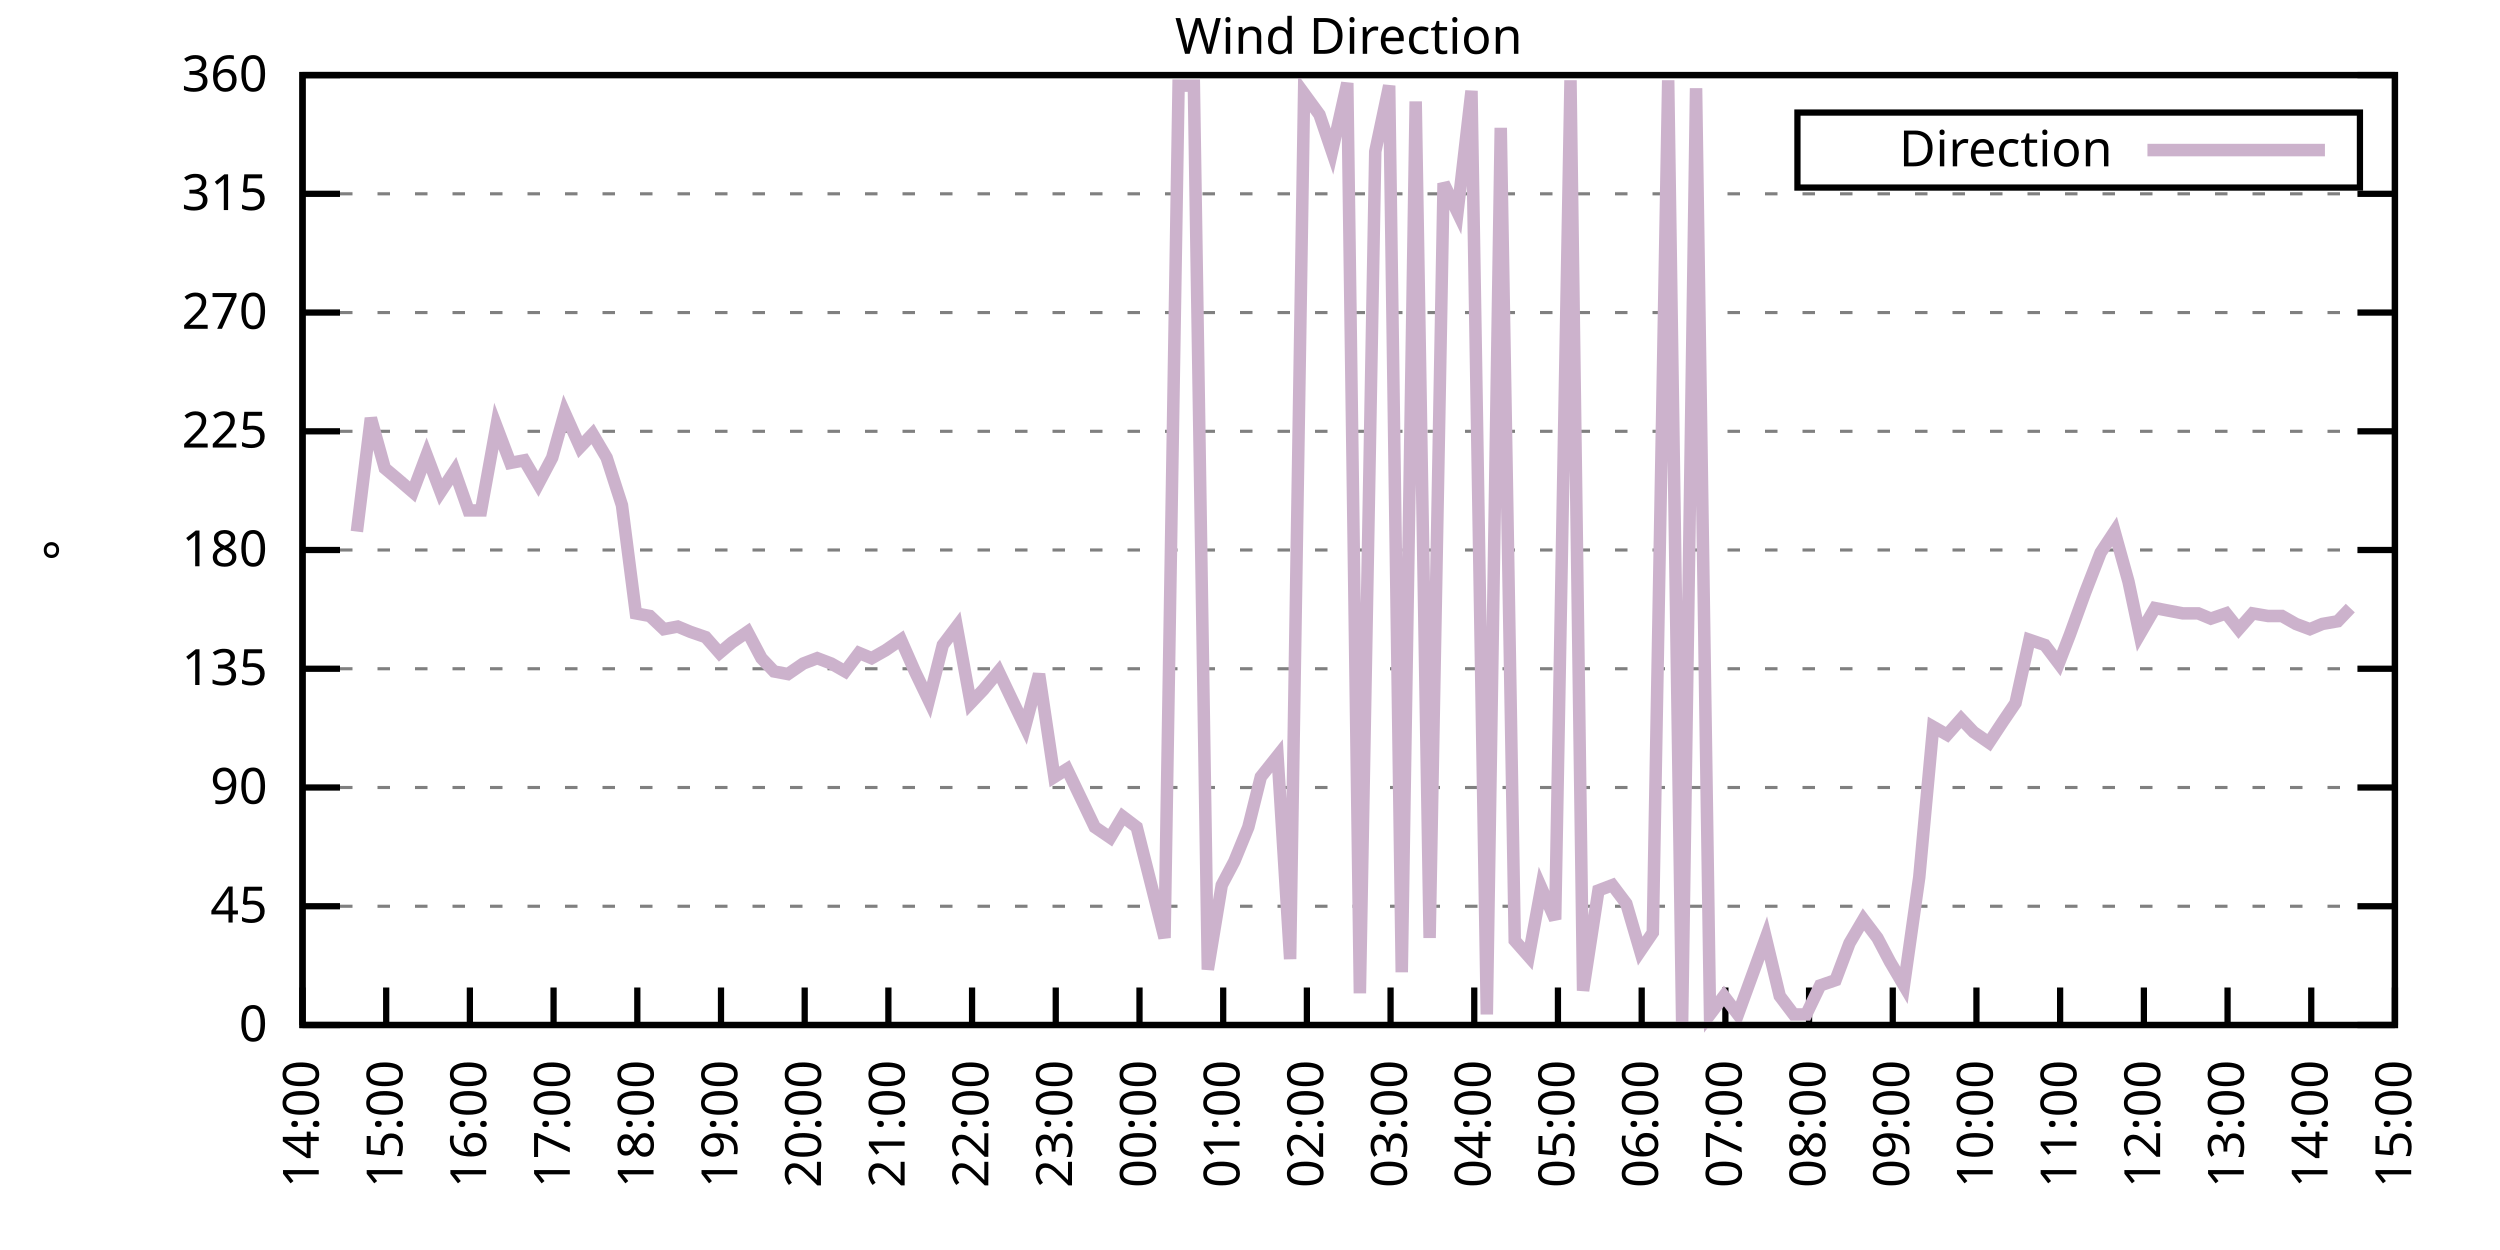
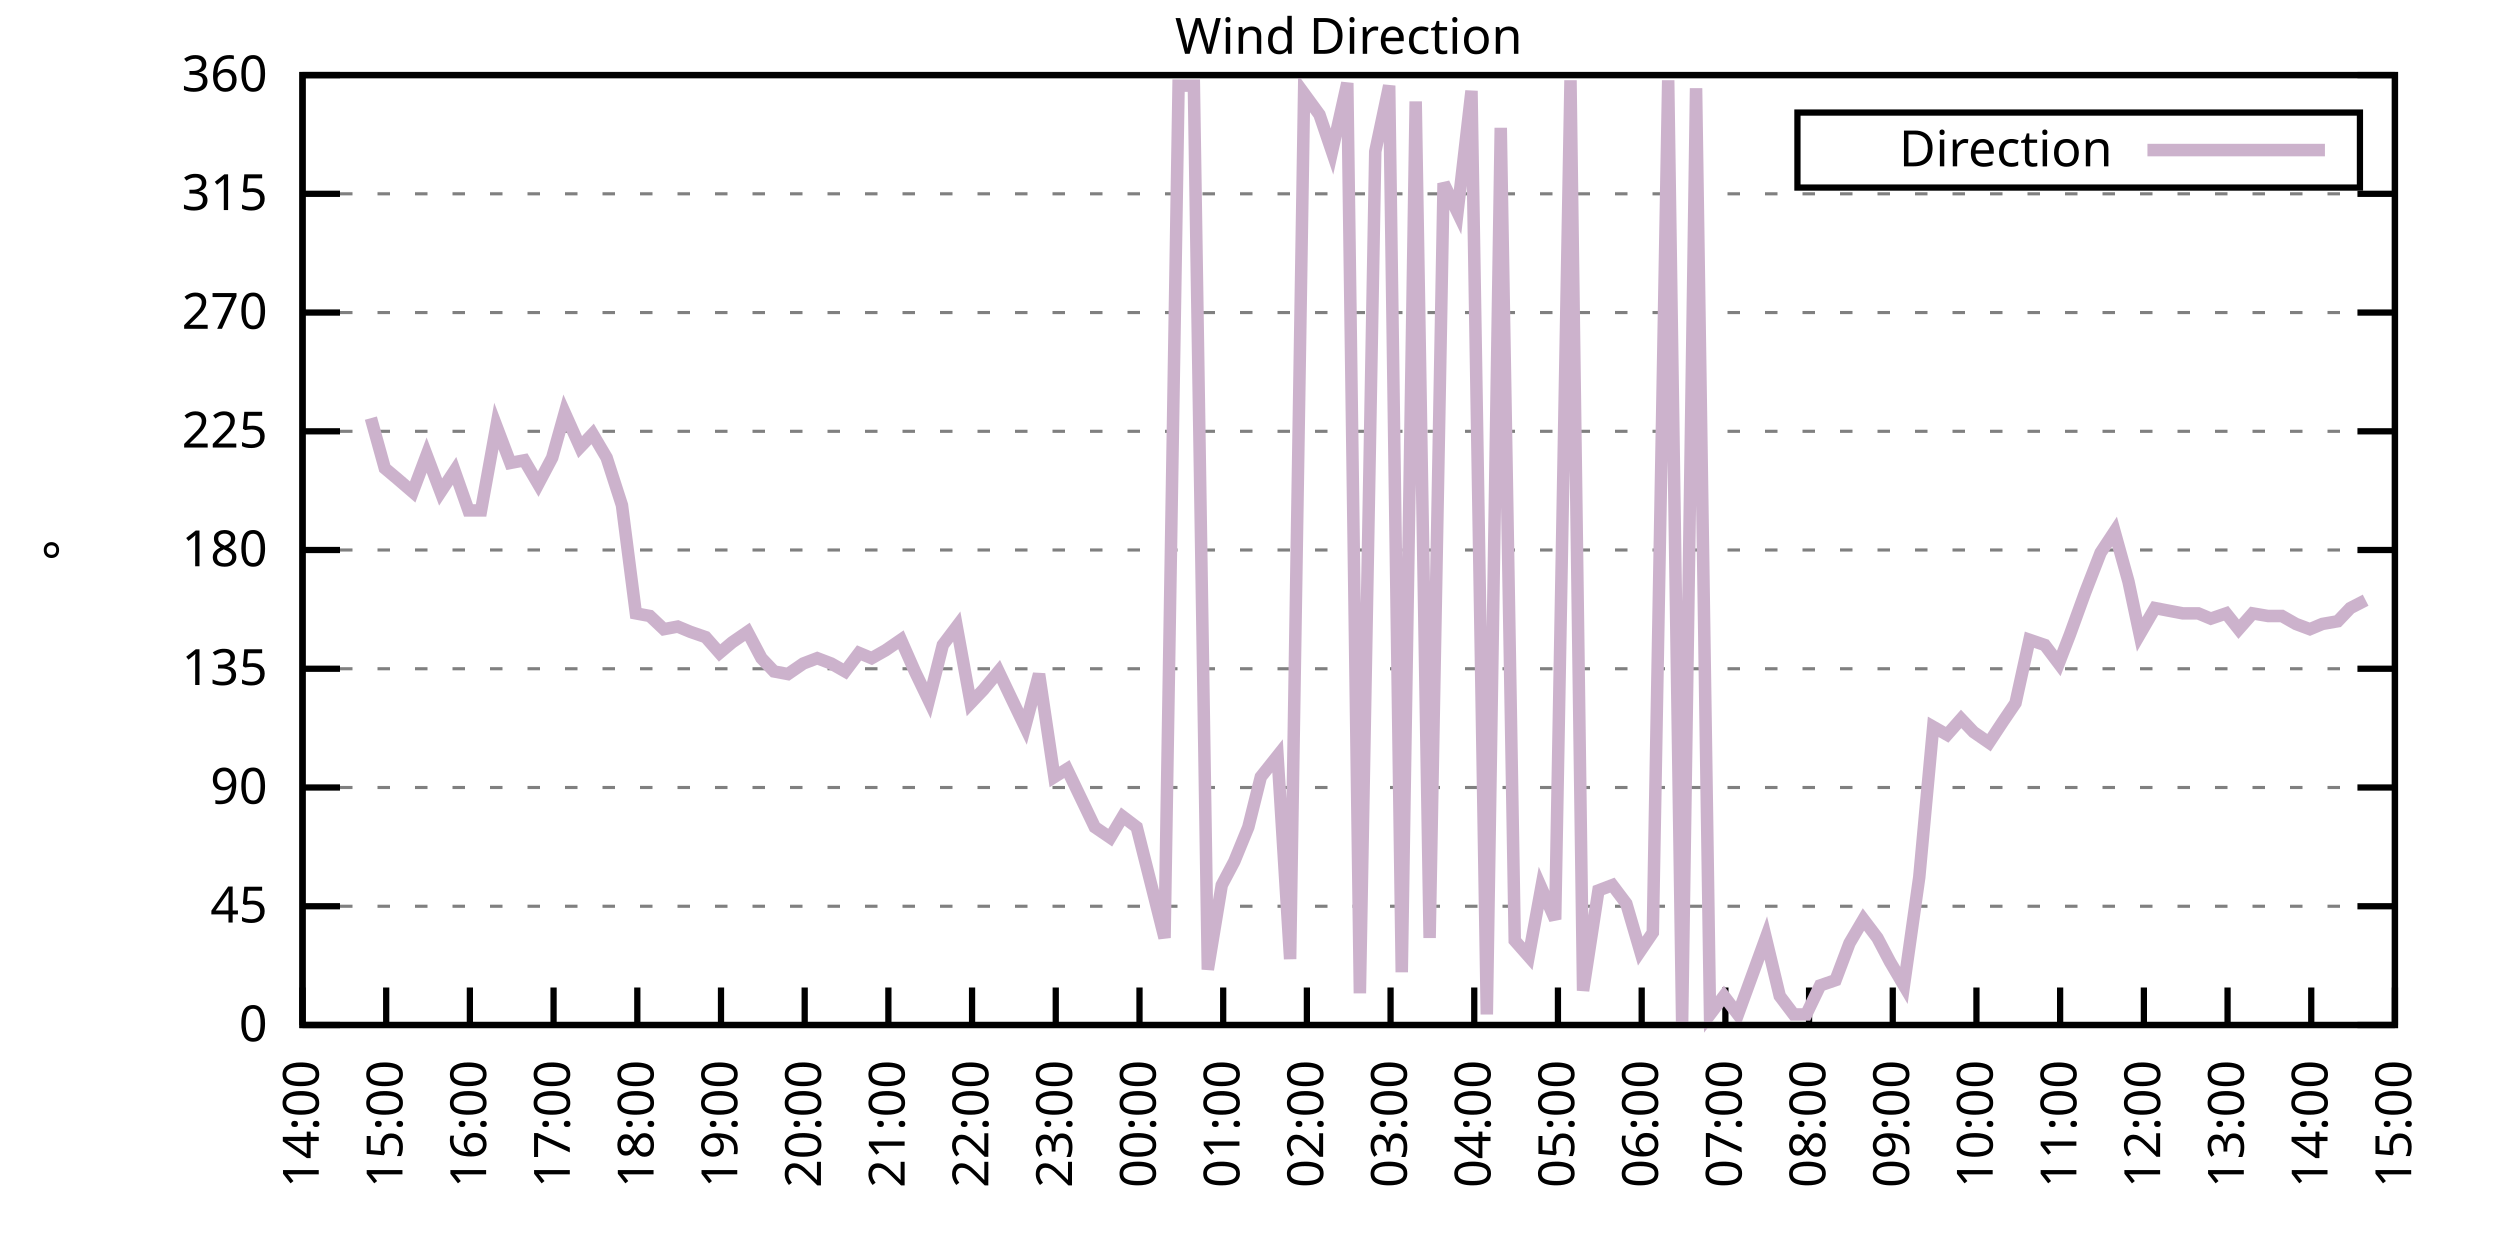
<svg xmlns="http://www.w3.org/2000/svg" xmlns:xlink="http://www.w3.org/1999/xlink" width="400" height="200" viewBox="0 0 400 200">
  <g id="gnuplot_canvas">
    <rect x="0" y="0" width="400" height="200" fill="none" />
    <defs>
      <circle id="gpDot" r="0.5" stroke-width="0.5" stroke="currentColor" />
      <path id="gpPt0" stroke-width="0.333" stroke="currentColor" d="M-1,0 h2 M0,-1 v2" />
      <path id="gpPt1" stroke-width="0.333" stroke="currentColor" d="M-1,-1 L1,1 M1,-1 L-1,1" />
      <path id="gpPt2" stroke-width="0.333" stroke="currentColor" d="M-1,0 L1,0 M0,-1 L0,1 M-1,-1 L1,1 M-1,1 L1,-1" />
      <rect id="gpPt3" stroke-width="0.333" stroke="currentColor" x="-1" y="-1" width="2" height="2" />
      <rect id="gpPt4" stroke-width="0.333" stroke="currentColor" fill="currentColor" x="-1" y="-1" width="2" height="2" />
      <circle id="gpPt5" stroke-width="0.333" stroke="currentColor" cx="0" cy="0" r="1" />
      <use xlink:href="#gpPt5" id="gpPt6" fill="currentColor" stroke="none" />
      <path id="gpPt7" stroke-width="0.333" stroke="currentColor" d="M0,-1.33 L-1.33,0.67 L1.33,0.67 z" />
      <use xlink:href="#gpPt7" id="gpPt8" fill="currentColor" stroke="none" />
      <use xlink:href="#gpPt7" id="gpPt9" stroke="currentColor" transform="rotate(180)" />
      <use xlink:href="#gpPt9" id="gpPt10" fill="currentColor" stroke="none" />
      <use xlink:href="#gpPt3" id="gpPt11" stroke="currentColor" transform="rotate(45)" />
      <use xlink:href="#gpPt11" id="gpPt12" fill="currentColor" stroke="none" />
      <path id="gpPt13" stroke-width="0.333" stroke="currentColor" d="M0,1.330 L1.265,0.411 L0.782,-1.067 L-0.782,-1.076 L-1.265,0.411 z" />
      <use xlink:href="#gpPt13" id="gpPt14" fill="currentColor" stroke="none" />
      <filter id="textbox" filterUnits="objectBoundingBox" x="0" y="0" height="1" width="1">
        <feFlood flood-color="white" flood-opacity="1" result="bgnd" />
        <feComposite in="SourceGraphic" in2="bgnd" operator="atop" />
      </filter>
      <filter id="greybox" filterUnits="objectBoundingBox" x="0" y="0" height="1" width="1">
        <feFlood flood-color="lightgrey" flood-opacity="1" result="grey" />
        <feComposite in="SourceGraphic" in2="grey" operator="atop" />
      </filter>
    </defs>
    <g fill="none" color="white" stroke="currentColor" stroke-width="1.00" stroke-linecap="butt" stroke-linejoin="miter">
</g>
    <g fill="none" color="black" stroke="currentColor" stroke-width="1.00" stroke-linecap="butt" stroke-linejoin="miter">
      <g stroke="none" shape-rendering="crispEdges">
        <polygon fill="rgb(255, 255, 255)" points="48.40,164.00 383.18,164.00 383.18,12.02 48.40,12.02 " />
      </g>
    </g>
    <g fill="none" color="black" stroke="currentColor" stroke-width="1.00" stroke-linecap="butt" stroke-linejoin="miter">
</g>
    <g fill="none" color="black" stroke="black" stroke-width="0.50" stroke-linecap="butt" stroke-linejoin="miter">
</g>
    <g fill="none" color="gray" stroke="currentColor" stroke-width="0.50" stroke-linecap="butt" stroke-linejoin="miter">
      <path stroke="gray" stroke-dasharray="2,4" class="gridline" d="M48.40,164.00 L383.19,164.00  " />
    </g>
    <g fill="none" color="gray" stroke="gray" stroke-width="1.00" stroke-linecap="butt" stroke-linejoin="miter">
</g>
    <g fill="none" color="black" stroke="currentColor" stroke-width="1.00" stroke-linecap="butt" stroke-linejoin="miter">
      <path stroke="black" d="M48.40,164.00 L54.40,164.00 M383.19,164.00 L377.19,164.00  " />
      <g transform="translate(42.80,166.60)" stroke="none" fill="black" font-family="Sans" font-size="8.00" text-anchor="end">
        <text>
          <tspan font-family="Sans"> 0</tspan>
        </text>
      </g>
    </g>
    <g fill="none" color="black" stroke="currentColor" stroke-width="1.00" stroke-linecap="butt" stroke-linejoin="miter">
</g>
    <g fill="none" color="black" stroke="black" stroke-width="0.50" stroke-linecap="butt" stroke-linejoin="miter">
</g>
    <g fill="none" color="gray" stroke="currentColor" stroke-width="0.50" stroke-linecap="butt" stroke-linejoin="miter">
      <path stroke="gray" stroke-dasharray="2,4" class="gridline" d="M48.40,145.00 L383.19,145.00  " />
    </g>
    <g fill="none" color="gray" stroke="gray" stroke-width="1.00" stroke-linecap="butt" stroke-linejoin="miter">
</g>
    <g fill="none" color="black" stroke="currentColor" stroke-width="1.00" stroke-linecap="butt" stroke-linejoin="miter">
      <path stroke="black" d="M48.40,145.00 L54.40,145.00 M383.19,145.00 L377.19,145.00  " />
      <g transform="translate(42.80,147.60)" stroke="none" fill="black" font-family="Sans" font-size="8.00" text-anchor="end">
        <text>
          <tspan font-family="Sans"> 45</tspan>
        </text>
      </g>
    </g>
    <g fill="none" color="black" stroke="currentColor" stroke-width="1.00" stroke-linecap="butt" stroke-linejoin="miter">
</g>
    <g fill="none" color="black" stroke="black" stroke-width="0.50" stroke-linecap="butt" stroke-linejoin="miter">
</g>
    <g fill="none" color="gray" stroke="currentColor" stroke-width="0.50" stroke-linecap="butt" stroke-linejoin="miter">
      <path stroke="gray" stroke-dasharray="2,4" class="gridline" d="M48.40,126.00 L383.19,126.00  " />
    </g>
    <g fill="none" color="gray" stroke="gray" stroke-width="1.00" stroke-linecap="butt" stroke-linejoin="miter">
</g>
    <g fill="none" color="black" stroke="currentColor" stroke-width="1.00" stroke-linecap="butt" stroke-linejoin="miter">
      <path stroke="black" d="M48.40,126.00 L54.40,126.00 M383.19,126.00 L377.19,126.00  " />
      <g transform="translate(42.80,128.60)" stroke="none" fill="black" font-family="Sans" font-size="8.00" text-anchor="end">
        <text>
          <tspan font-family="Sans"> 90</tspan>
        </text>
      </g>
    </g>
    <g fill="none" color="black" stroke="currentColor" stroke-width="1.00" stroke-linecap="butt" stroke-linejoin="miter">
</g>
    <g fill="none" color="black" stroke="black" stroke-width="0.50" stroke-linecap="butt" stroke-linejoin="miter">
</g>
    <g fill="none" color="gray" stroke="currentColor" stroke-width="0.50" stroke-linecap="butt" stroke-linejoin="miter">
      <path stroke="gray" stroke-dasharray="2,4" class="gridline" d="M48.40,107.00 L383.19,107.00  " />
    </g>
    <g fill="none" color="gray" stroke="gray" stroke-width="1.00" stroke-linecap="butt" stroke-linejoin="miter">
</g>
    <g fill="none" color="black" stroke="currentColor" stroke-width="1.00" stroke-linecap="butt" stroke-linejoin="miter">
      <path stroke="black" d="M48.40,107.00 L54.40,107.00 M383.19,107.00 L377.19,107.00  " />
      <g transform="translate(42.80,109.60)" stroke="none" fill="black" font-family="Sans" font-size="8.00" text-anchor="end">
        <text>
          <tspan font-family="Sans"> 135</tspan>
        </text>
      </g>
    </g>
    <g fill="none" color="black" stroke="currentColor" stroke-width="1.00" stroke-linecap="butt" stroke-linejoin="miter">
</g>
    <g fill="none" color="black" stroke="black" stroke-width="0.50" stroke-linecap="butt" stroke-linejoin="miter">
</g>
    <g fill="none" color="gray" stroke="currentColor" stroke-width="0.50" stroke-linecap="butt" stroke-linejoin="miter">
      <path stroke="gray" stroke-dasharray="2,4" class="gridline" d="M48.40,88.00 L383.19,88.00  " />
    </g>
    <g fill="none" color="gray" stroke="gray" stroke-width="1.00" stroke-linecap="butt" stroke-linejoin="miter">
</g>
    <g fill="none" color="black" stroke="currentColor" stroke-width="1.00" stroke-linecap="butt" stroke-linejoin="miter">
      <path stroke="black" d="M48.40,88.00 L54.40,88.00 M383.19,88.00 L377.19,88.00  " />
      <g transform="translate(42.80,90.60)" stroke="none" fill="black" font-family="Sans" font-size="8.00" text-anchor="end">
        <text>
          <tspan font-family="Sans"> 180</tspan>
        </text>
      </g>
    </g>
    <g fill="none" color="black" stroke="currentColor" stroke-width="1.00" stroke-linecap="butt" stroke-linejoin="miter">
</g>
    <g fill="none" color="black" stroke="black" stroke-width="0.50" stroke-linecap="butt" stroke-linejoin="miter">
</g>
    <g fill="none" color="gray" stroke="currentColor" stroke-width="0.50" stroke-linecap="butt" stroke-linejoin="miter">
      <path stroke="gray" stroke-dasharray="2,4" class="gridline" d="M48.40,69.01 L383.19,69.01  " />
    </g>
    <g fill="none" color="gray" stroke="gray" stroke-width="1.00" stroke-linecap="butt" stroke-linejoin="miter">
</g>
    <g fill="none" color="black" stroke="currentColor" stroke-width="1.00" stroke-linecap="butt" stroke-linejoin="miter">
      <path stroke="black" d="M48.40,69.01 L54.40,69.01 M383.19,69.01 L377.19,69.01  " />
      <g transform="translate(42.80,71.61)" stroke="none" fill="black" font-family="Sans" font-size="8.00" text-anchor="end">
        <text>
          <tspan font-family="Sans"> 225</tspan>
        </text>
      </g>
    </g>
    <g fill="none" color="black" stroke="currentColor" stroke-width="1.00" stroke-linecap="butt" stroke-linejoin="miter">
</g>
    <g fill="none" color="black" stroke="black" stroke-width="0.50" stroke-linecap="butt" stroke-linejoin="miter">
</g>
    <g fill="none" color="gray" stroke="currentColor" stroke-width="0.50" stroke-linecap="butt" stroke-linejoin="miter">
      <path stroke="gray" stroke-dasharray="2,4" class="gridline" d="M48.40,50.01 L383.19,50.01  " />
    </g>
    <g fill="none" color="gray" stroke="gray" stroke-width="1.00" stroke-linecap="butt" stroke-linejoin="miter">
</g>
    <g fill="none" color="black" stroke="currentColor" stroke-width="1.00" stroke-linecap="butt" stroke-linejoin="miter">
      <path stroke="black" d="M48.40,50.01 L54.40,50.01 M383.19,50.01 L377.19,50.01  " />
      <g transform="translate(42.80,52.61)" stroke="none" fill="black" font-family="Sans" font-size="8.00" text-anchor="end">
        <text>
          <tspan font-family="Sans"> 270</tspan>
        </text>
      </g>
    </g>
    <g fill="none" color="black" stroke="currentColor" stroke-width="1.00" stroke-linecap="butt" stroke-linejoin="miter">
</g>
    <g fill="none" color="black" stroke="black" stroke-width="0.50" stroke-linecap="butt" stroke-linejoin="miter">
</g>
    <g fill="none" color="gray" stroke="currentColor" stroke-width="0.50" stroke-linecap="butt" stroke-linejoin="miter">
      <path stroke="gray" stroke-dasharray="2,4" class="gridline" d="M48.40,31.01 L383.19,31.01  " />
    </g>
    <g fill="none" color="gray" stroke="gray" stroke-width="1.00" stroke-linecap="butt" stroke-linejoin="miter">
</g>
    <g fill="none" color="black" stroke="currentColor" stroke-width="1.00" stroke-linecap="butt" stroke-linejoin="miter">
      <path stroke="black" d="M48.40,31.01 L54.40,31.01 M383.19,31.01 L377.19,31.01  " />
      <g transform="translate(42.80,33.61)" stroke="none" fill="black" font-family="Sans" font-size="8.00" text-anchor="end">
        <text>
          <tspan font-family="Sans"> 315</tspan>
        </text>
      </g>
    </g>
    <g fill="none" color="black" stroke="currentColor" stroke-width="1.00" stroke-linecap="butt" stroke-linejoin="miter">
</g>
    <g fill="none" color="black" stroke="black" stroke-width="0.50" stroke-linecap="butt" stroke-linejoin="miter">
</g>
    <g fill="none" color="gray" stroke="currentColor" stroke-width="0.50" stroke-linecap="butt" stroke-linejoin="miter">
      <path stroke="gray" stroke-dasharray="2,4" class="gridline" d="M48.40,12.01 L383.19,12.01  " />
    </g>
    <g fill="none" color="gray" stroke="gray" stroke-width="1.00" stroke-linecap="butt" stroke-linejoin="miter">
</g>
    <g fill="none" color="black" stroke="currentColor" stroke-width="1.00" stroke-linecap="butt" stroke-linejoin="miter">
      <path stroke="black" d="M48.40,12.01 L54.40,12.01 M383.19,12.01 L377.19,12.01  " />
      <g transform="translate(42.80,14.61)" stroke="none" fill="black" font-family="Sans" font-size="8.00" text-anchor="end">
        <text>
          <tspan font-family="Sans"> 360</tspan>
        </text>
      </g>
    </g>
    <g fill="none" color="black" stroke="currentColor" stroke-width="1.00" stroke-linecap="butt" stroke-linejoin="miter">
      <path stroke="black" d="M48.40,164.00 L48.40,158.00  " />
      <g transform="translate(51.00,169.60) rotate(270.00)" stroke="none" fill="black" font-family="Sans" font-size="8.00" text-anchor="end">
        <text>
          <tspan font-family="Sans">14:00</tspan>
        </text>
      </g>
    </g>
    <g fill="none" color="black" stroke="currentColor" stroke-width="1.00" stroke-linecap="butt" stroke-linejoin="miter">
      <path stroke="black" d="M61.79,164.00 L61.79,158.00  " />
      <g transform="translate(64.39,169.60) rotate(270.00)" stroke="none" fill="black" font-family="Sans" font-size="8.00" text-anchor="end">
        <text>
          <tspan font-family="Sans">15:00</tspan>
        </text>
      </g>
    </g>
    <g fill="none" color="black" stroke="currentColor" stroke-width="1.00" stroke-linecap="butt" stroke-linejoin="miter">
      <path stroke="black" d="M75.18,164.00 L75.18,158.00  " />
      <g transform="translate(77.78,169.60) rotate(270.00)" stroke="none" fill="black" font-family="Sans" font-size="8.00" text-anchor="end">
        <text>
          <tspan font-family="Sans">16:00</tspan>
        </text>
      </g>
    </g>
    <g fill="none" color="black" stroke="currentColor" stroke-width="1.00" stroke-linecap="butt" stroke-linejoin="miter">
      <path stroke="black" d="M88.57,164.00 L88.57,158.00  " />
      <g transform="translate(91.17,169.60) rotate(270.00)" stroke="none" fill="black" font-family="Sans" font-size="8.00" text-anchor="end">
        <text>
          <tspan font-family="Sans">17:00</tspan>
        </text>
      </g>
    </g>
    <g fill="none" color="black" stroke="currentColor" stroke-width="1.00" stroke-linecap="butt" stroke-linejoin="miter">
      <path stroke="black" d="M101.97,164.00 L101.97,158.00  " />
      <g transform="translate(104.57,169.60) rotate(270.00)" stroke="none" fill="black" font-family="Sans" font-size="8.00" text-anchor="end">
        <text>
          <tspan font-family="Sans">18:00</tspan>
        </text>
      </g>
    </g>
    <g fill="none" color="black" stroke="currentColor" stroke-width="1.00" stroke-linecap="butt" stroke-linejoin="miter">
      <path stroke="black" d="M115.36,164.00 L115.36,158.00  " />
      <g transform="translate(117.96,169.60) rotate(270.00)" stroke="none" fill="black" font-family="Sans" font-size="8.00" text-anchor="end">
        <text>
          <tspan font-family="Sans">19:00</tspan>
        </text>
      </g>
    </g>
    <g fill="none" color="black" stroke="currentColor" stroke-width="1.00" stroke-linecap="butt" stroke-linejoin="miter">
      <path stroke="black" d="M128.75,164.00 L128.75,158.00  " />
      <g transform="translate(131.35,169.60) rotate(270.00)" stroke="none" fill="black" font-family="Sans" font-size="8.00" text-anchor="end">
        <text>
          <tspan font-family="Sans">20:00</tspan>
        </text>
      </g>
    </g>
    <g fill="none" color="black" stroke="currentColor" stroke-width="1.00" stroke-linecap="butt" stroke-linejoin="miter">
      <path stroke="black" d="M142.14,164.00 L142.14,158.00  " />
      <g transform="translate(144.74,169.60) rotate(270.00)" stroke="none" fill="black" font-family="Sans" font-size="8.00" text-anchor="end">
        <text>
          <tspan font-family="Sans">21:00</tspan>
        </text>
      </g>
    </g>
    <g fill="none" color="black" stroke="currentColor" stroke-width="1.00" stroke-linecap="butt" stroke-linejoin="miter">
      <path stroke="black" d="M155.53,164.00 L155.53,158.00  " />
      <g transform="translate(158.13,169.60) rotate(270.00)" stroke="none" fill="black" font-family="Sans" font-size="8.00" text-anchor="end">
        <text>
          <tspan font-family="Sans">22:00</tspan>
        </text>
      </g>
    </g>
    <g fill="none" color="black" stroke="currentColor" stroke-width="1.00" stroke-linecap="butt" stroke-linejoin="miter">
      <path stroke="black" d="M168.92,164.00 L168.92,158.00  " />
      <g transform="translate(171.52,169.60) rotate(270.00)" stroke="none" fill="black" font-family="Sans" font-size="8.00" text-anchor="end">
        <text>
          <tspan font-family="Sans">23:00</tspan>
        </text>
      </g>
    </g>
    <g fill="none" color="black" stroke="currentColor" stroke-width="1.00" stroke-linecap="butt" stroke-linejoin="miter">
      <path stroke="black" d="M182.32,164.00 L182.32,158.00  " />
      <g transform="translate(184.92,169.60) rotate(270.00)" stroke="none" fill="black" font-family="Sans" font-size="8.00" text-anchor="end">
        <text>
          <tspan font-family="Sans">00:00</tspan>
        </text>
      </g>
    </g>
    <g fill="none" color="black" stroke="currentColor" stroke-width="1.00" stroke-linecap="butt" stroke-linejoin="miter">
      <path stroke="black" d="M195.71,164.00 L195.71,158.00  " />
      <g transform="translate(198.31,169.60) rotate(270.00)" stroke="none" fill="black" font-family="Sans" font-size="8.00" text-anchor="end">
        <text>
          <tspan font-family="Sans">01:00</tspan>
        </text>
      </g>
    </g>
    <g fill="none" color="black" stroke="currentColor" stroke-width="1.00" stroke-linecap="butt" stroke-linejoin="miter">
      <path stroke="black" d="M209.10,164.00 L209.10,158.00  " />
      <g transform="translate(211.70,169.60) rotate(270.00)" stroke="none" fill="black" font-family="Sans" font-size="8.00" text-anchor="end">
        <text>
          <tspan font-family="Sans">02:00</tspan>
        </text>
      </g>
    </g>
    <g fill="none" color="black" stroke="currentColor" stroke-width="1.00" stroke-linecap="butt" stroke-linejoin="miter">
      <path stroke="black" d="M222.49,164.00 L222.49,158.00  " />
      <g transform="translate(225.09,169.60) rotate(270.00)" stroke="none" fill="black" font-family="Sans" font-size="8.00" text-anchor="end">
        <text>
          <tspan font-family="Sans">03:00</tspan>
        </text>
      </g>
    </g>
    <g fill="none" color="black" stroke="currentColor" stroke-width="1.00" stroke-linecap="butt" stroke-linejoin="miter">
      <path stroke="black" d="M235.88,164.00 L235.88,158.00  " />
      <g transform="translate(238.48,169.60) rotate(270.00)" stroke="none" fill="black" font-family="Sans" font-size="8.00" text-anchor="end">
        <text>
          <tspan font-family="Sans">04:00</tspan>
        </text>
      </g>
    </g>
    <g fill="none" color="black" stroke="currentColor" stroke-width="1.00" stroke-linecap="butt" stroke-linejoin="miter">
      <path stroke="black" d="M249.27,164.00 L249.27,158.00  " />
      <g transform="translate(251.87,169.60) rotate(270.00)" stroke="none" fill="black" font-family="Sans" font-size="8.00" text-anchor="end">
        <text>
          <tspan font-family="Sans">05:00</tspan>
        </text>
      </g>
    </g>
    <g fill="none" color="black" stroke="currentColor" stroke-width="1.00" stroke-linecap="butt" stroke-linejoin="miter">
      <path stroke="black" d="M262.67,164.00 L262.67,158.00  " />
      <g transform="translate(265.27,169.60) rotate(270.00)" stroke="none" fill="black" font-family="Sans" font-size="8.00" text-anchor="end">
        <text>
          <tspan font-family="Sans">06:00</tspan>
        </text>
      </g>
    </g>
    <g fill="none" color="black" stroke="currentColor" stroke-width="1.00" stroke-linecap="butt" stroke-linejoin="miter">
      <path stroke="black" d="M276.06,164.00 L276.06,158.00  " />
      <g transform="translate(278.66,169.60) rotate(270.00)" stroke="none" fill="black" font-family="Sans" font-size="8.00" text-anchor="end">
        <text>
          <tspan font-family="Sans">07:00</tspan>
        </text>
      </g>
    </g>
    <g fill="none" color="black" stroke="currentColor" stroke-width="1.00" stroke-linecap="butt" stroke-linejoin="miter">
      <path stroke="black" d="M289.45,164.00 L289.45,158.00  " />
      <g transform="translate(292.05,169.60) rotate(270.00)" stroke="none" fill="black" font-family="Sans" font-size="8.00" text-anchor="end">
        <text>
          <tspan font-family="Sans">08:00</tspan>
        </text>
      </g>
    </g>
    <g fill="none" color="black" stroke="currentColor" stroke-width="1.00" stroke-linecap="butt" stroke-linejoin="miter">
      <path stroke="black" d="M302.84,164.00 L302.84,158.00  " />
      <g transform="translate(305.44,169.60) rotate(270.00)" stroke="none" fill="black" font-family="Sans" font-size="8.00" text-anchor="end">
        <text>
          <tspan font-family="Sans">09:00</tspan>
        </text>
      </g>
    </g>
    <g fill="none" color="black" stroke="currentColor" stroke-width="1.00" stroke-linecap="butt" stroke-linejoin="miter">
      <path stroke="black" d="M316.23,164.00 L316.23,158.00  " />
      <g transform="translate(318.83,169.60) rotate(270.00)" stroke="none" fill="black" font-family="Sans" font-size="8.00" text-anchor="end">
        <text>
          <tspan font-family="Sans">10:00</tspan>
        </text>
      </g>
    </g>
    <g fill="none" color="black" stroke="currentColor" stroke-width="1.00" stroke-linecap="butt" stroke-linejoin="miter">
      <path stroke="black" d="M329.62,164.00 L329.62,158.00  " />
      <g transform="translate(332.22,169.60) rotate(270.00)" stroke="none" fill="black" font-family="Sans" font-size="8.00" text-anchor="end">
        <text>
          <tspan font-family="Sans">11:00</tspan>
        </text>
      </g>
    </g>
    <g fill="none" color="black" stroke="currentColor" stroke-width="1.00" stroke-linecap="butt" stroke-linejoin="miter">
      <path stroke="black" d="M343.02,164.00 L343.02,158.00  " />
      <g transform="translate(345.62,169.60) rotate(270.00)" stroke="none" fill="black" font-family="Sans" font-size="8.00" text-anchor="end">
        <text>
          <tspan font-family="Sans">12:00</tspan>
        </text>
      </g>
    </g>
    <g fill="none" color="black" stroke="currentColor" stroke-width="1.00" stroke-linecap="butt" stroke-linejoin="miter">
      <path stroke="black" d="M356.41,164.00 L356.41,158.00  " />
      <g transform="translate(359.01,169.60) rotate(270.00)" stroke="none" fill="black" font-family="Sans" font-size="8.00" text-anchor="end">
        <text>
          <tspan font-family="Sans">13:00</tspan>
        </text>
      </g>
    </g>
    <g fill="none" color="black" stroke="currentColor" stroke-width="1.00" stroke-linecap="butt" stroke-linejoin="miter">
      <path stroke="black" d="M369.80,164.00 L369.80,158.00  " />
      <g transform="translate(372.40,169.60) rotate(270.00)" stroke="none" fill="black" font-family="Sans" font-size="8.00" text-anchor="end">
        <text>
          <tspan font-family="Sans">14:00</tspan>
        </text>
      </g>
    </g>
    <g fill="none" color="black" stroke="currentColor" stroke-width="1.00" stroke-linecap="butt" stroke-linejoin="miter">
      <path stroke="black" d="M383.19,164.00 L383.19,158.00  " />
      <g transform="translate(385.79,169.60) rotate(270.00)" stroke="none" fill="black" font-family="Sans" font-size="8.00" text-anchor="end">
        <text>
          <tspan font-family="Sans">15:00</tspan>
        </text>
      </g>
    </g>
    <g fill="none" color="black" stroke="currentColor" stroke-width="1.00" stroke-linecap="butt" stroke-linejoin="miter">
</g>
    <g fill="none" color="black" stroke="currentColor" stroke-width="1.00" stroke-linecap="butt" stroke-linejoin="miter">
      <path stroke="black" d="M48.40,12.01 L48.40,164.00 L383.19,164.00 L383.19,12.01 L48.40,12.01 Z  " />
    </g>
    <g fill="none" color="black" stroke="currentColor" stroke-width="1.00" stroke-linecap="butt" stroke-linejoin="miter">
</g>
    <g fill="none" color="black" stroke="currentColor" stroke-width="1.00" stroke-linecap="butt" stroke-linejoin="miter">
      <path stroke="black" d="M287.59,30.01 L287.59,18.01 L377.59,18.01 L377.59,30.01 L287.59,30.01 Z  " />
    </g>
    <g id="Wind_direction_plot_1">
      <g fill="none" color="white" stroke="black" stroke-width="2.00" stroke-linecap="butt" stroke-linejoin="miter">
</g>
      <g fill="none" color="black" stroke="currentColor" stroke-width="2.00" stroke-linecap="butt" stroke-linejoin="miter">
        <g transform="translate(337.99,26.61)" stroke="none" fill="black" font-family="Sans" font-size="8.00" text-anchor="end">
          <text>
            <tspan font-family="Sans">Direction</tspan>
          </text>
        </g>
      </g>
      <g fill="none" color="black" stroke="currentColor" stroke-width="2.00" stroke-linecap="butt" stroke-linejoin="miter">
-         <path stroke="rgb(204, 178, 204)" d="M343.59,24.01 L371.99,24.01 M57.10,85.05 L59.34,66.90 L61.57,74.92 L63.58,76.61 L66.03,78.72 L68.26,72.81   L70.50,78.72 L72.73,75.34 L74.96,81.67 L76.97,81.67 L79.42,68.16 L81.66,74.07 L83.89,73.65 L86.12,77.45   L88.35,73.23 L90.36,66.05 L92.82,71.54 L94.82,69.43 L97.06,73.23 L99.51,80.83 L101.74,98.14 L103.98,98.56   L106.21,100.67 L108.44,100.25 L110.45,101.09 L112.90,101.94 L115.13,104.47 L117.14,102.78 L119.60,101.09 L121.83,105.31   L123.84,107.43 L126.07,107.85 L128.53,106.16 L130.76,105.31 L132.99,106.16 L135.22,107.43 L137.45,104.47 L139.46,105.31   L141.69,104.05 L144.15,102.36 L146.38,107.43 L148.61,112.07 L150.85,103.20 L153.08,100.25 L155.31,112.49 L157.32,110.38   L159.77,107.43 L161.78,111.65 L164.01,116.29 L166.25,107.85 L168.70,124.31 L170.71,123.05 L172.94,127.69 L175.17,132.34   L177.63,134.02 L179.64,130.65 L181.87,132.34 L184.32,142.05 L186.33,150.07 L188.57,13.70 L191.02,13.70 L193.25,155.13   L195.48,141.62 L197.49,137.82 L199.73,132.34 L201.73,124.31 L204.41,120.94 L206.42,153.45 L208.65,14.97 L211.11,18.34   L213.12,24.25 L215.57,13.28 L217.58,158.93 L220.04,24.25 L222.27,13.70 L224.28,155.56 L226.51,16.23 L228.74,150.07   L230.97,29.32 L233.20,33.96 L235.44,14.54 L237.89,162.31 L240.12,20.45 L242.36,150.49 L244.59,153.02 L246.60,142.05   L248.83,147.11 L251.28,12.85 L253.29,158.51 L255.75,142.47 L257.98,141.62 L260.21,144.58 L262.44,152.18 L264.45,149.22   L266.91,12.85 L269.14,163.58 L271.37,14.12 L273.60,162.31 L275.83,159.36 L278.07,162.31 L280.07,156.82 L282.53,150.07   L284.76,159.36 L286.99,162.31 L289.00,162.31 L291.23,157.67 L293.69,156.82 L295.92,150.91 L298.15,147.11 L300.39,150.07   L302.39,153.87 L304.63,157.67 L307.08,140.36 L309.31,116.29 L311.54,117.56 L313.78,115.03 L315.79,117.14 L318.24,118.83   L320.47,115.45 L322.48,112.49 L324.71,102.36 L327.17,103.20 L329.40,106.16 L331.19,101.52 L333.64,94.76 L336.10,88.43   L338.33,85.05 L340.56,93.07 L342.35,101.52 L344.80,97.29 L347.03,97.72 L349.26,98.14 L351.72,98.14 L353.73,98.98   L356.18,98.14 L358.19,100.67 L360.42,98.14 L362.88,98.56 L365.11,98.56 L367.34,99.83 L369.58,100.67 L371.58,99.83   L374.04,99.40 L376.05,97.29  " />
+         <path stroke="rgb(204, 178, 204)" d="M343.59,24.01 L371.99,24.01 M59.34,66.90 L61.57,74.92 L63.58,76.61 L66.03,78.72 L68.26,72.81 L70.50,78.72   L72.73,75.34 L74.96,81.67 L76.97,81.67 L79.42,68.16 L81.66,74.07 L83.89,73.65 L86.12,77.45 L88.35,73.23   L90.36,66.05 L92.82,71.54 L94.82,69.43 L97.06,73.23 L99.51,80.83 L101.74,98.14 L103.98,98.56 L106.21,100.67   L108.44,100.25 L110.45,101.09 L112.90,101.94 L115.13,104.47 L117.14,102.78 L119.60,101.09 L121.83,105.31 L123.84,107.43   L126.07,107.85 L128.53,106.16 L130.76,105.31 L132.99,106.16 L135.22,107.43 L137.45,104.47 L139.46,105.31 L141.69,104.05   L144.15,102.36 L146.38,107.43 L148.61,112.07 L150.85,103.20 L153.08,100.25 L155.31,112.49 L157.32,110.38 L159.77,107.43   L161.78,111.65 L164.01,116.29 L166.25,107.85 L168.70,124.31 L170.71,123.05 L172.94,127.69 L175.17,132.34 L177.63,134.02   L179.64,130.65 L181.87,132.34 L184.32,142.05 L186.33,150.07 L188.57,13.70 L191.02,13.70 L193.25,155.13 L195.48,141.62   L197.49,137.82 L199.73,132.34 L201.73,124.31 L204.41,120.94 L206.42,153.45 L208.65,14.97 L211.11,18.34 L213.12,24.25   L215.57,13.28 L217.58,158.93 L220.04,24.25 L222.27,13.70 L224.28,155.56 L226.51,16.23 L228.74,150.07 L230.97,29.32   L233.20,33.96 L235.44,14.54 L237.89,162.31 L240.12,20.45 L242.36,150.49 L244.59,153.02 L246.60,142.05 L248.83,147.11   L251.28,12.85 L253.29,158.51 L255.75,142.47 L257.98,141.62 L260.21,144.58 L262.44,152.18 L264.45,149.22 L266.91,12.85   L269.14,163.58 L271.37,14.12 L273.60,162.31 L275.83,159.36 L278.07,162.31 L280.07,156.82 L282.53,150.07 L284.76,159.36   L286.99,162.31 L289.00,162.31 L291.23,157.67 L293.69,156.82 L295.92,150.91 L298.15,147.11 L300.39,150.07 L302.39,153.87   L304.63,157.67 L307.08,140.36 L309.31,116.29 L311.54,117.56 L313.78,115.03 L315.79,117.14 L318.24,118.83 L320.47,115.45   L322.48,112.49 L324.71,102.36 L327.17,103.20 L329.40,106.16 L331.19,101.52 L333.64,94.76 L336.10,88.43 L338.33,85.05   L340.56,93.07 L342.35,101.52 L344.80,97.29 L347.03,97.72 L349.26,98.14 L351.72,98.14 L353.73,98.98 L356.18,98.14   L358.19,100.67 L360.42,98.14 L362.88,98.56 L365.11,98.56 L367.34,99.83 L369.58,100.67 L371.58,99.83 L374.04,99.40   L376.05,97.29 L378.50,96.03  " />
      </g>
    </g>
    <g fill="none" color="black" stroke="currentColor" stroke-width="2.00" stroke-linecap="butt" stroke-linejoin="miter">
</g>
    <g fill="none" color="black" stroke="black" stroke-width="1.00" stroke-linecap="butt" stroke-linejoin="miter">
</g>
    <g fill="none" color="black" stroke="currentColor" stroke-width="1.00" stroke-linecap="butt" stroke-linejoin="miter">
      <path stroke="black" d="M48.40,12.01 L48.40,164.00 L383.19,164.00 L383.19,12.01 L48.40,12.01 Z  " />
      <g transform="translate(12.80,88.01) rotate(270.00)" stroke="none" fill="black" font-family="Sans" font-size="8.00" text-anchor="middle">
        <text>
          <tspan font-family="Sans">°</tspan>
        </text>
      </g>
    </g>
    <g fill="none" color="black" stroke="currentColor" stroke-width="1.00" stroke-linecap="butt" stroke-linejoin="miter">
</g>
    <g fill="none" color="black" stroke="currentColor" stroke-width="1.00" stroke-linecap="butt" stroke-linejoin="miter">
      <g transform="translate(215.79,8.61)" stroke="none" fill="black" font-family="Sans" font-size="8.00" text-anchor="middle">
        <text>
          <tspan font-family="Sans">Wind Direction</tspan>
        </text>
      </g>
    </g>
    <g fill="none" color="black" stroke="currentColor" stroke-width="1.00" stroke-linecap="butt" stroke-linejoin="miter">
</g>
  </g>
</svg>
